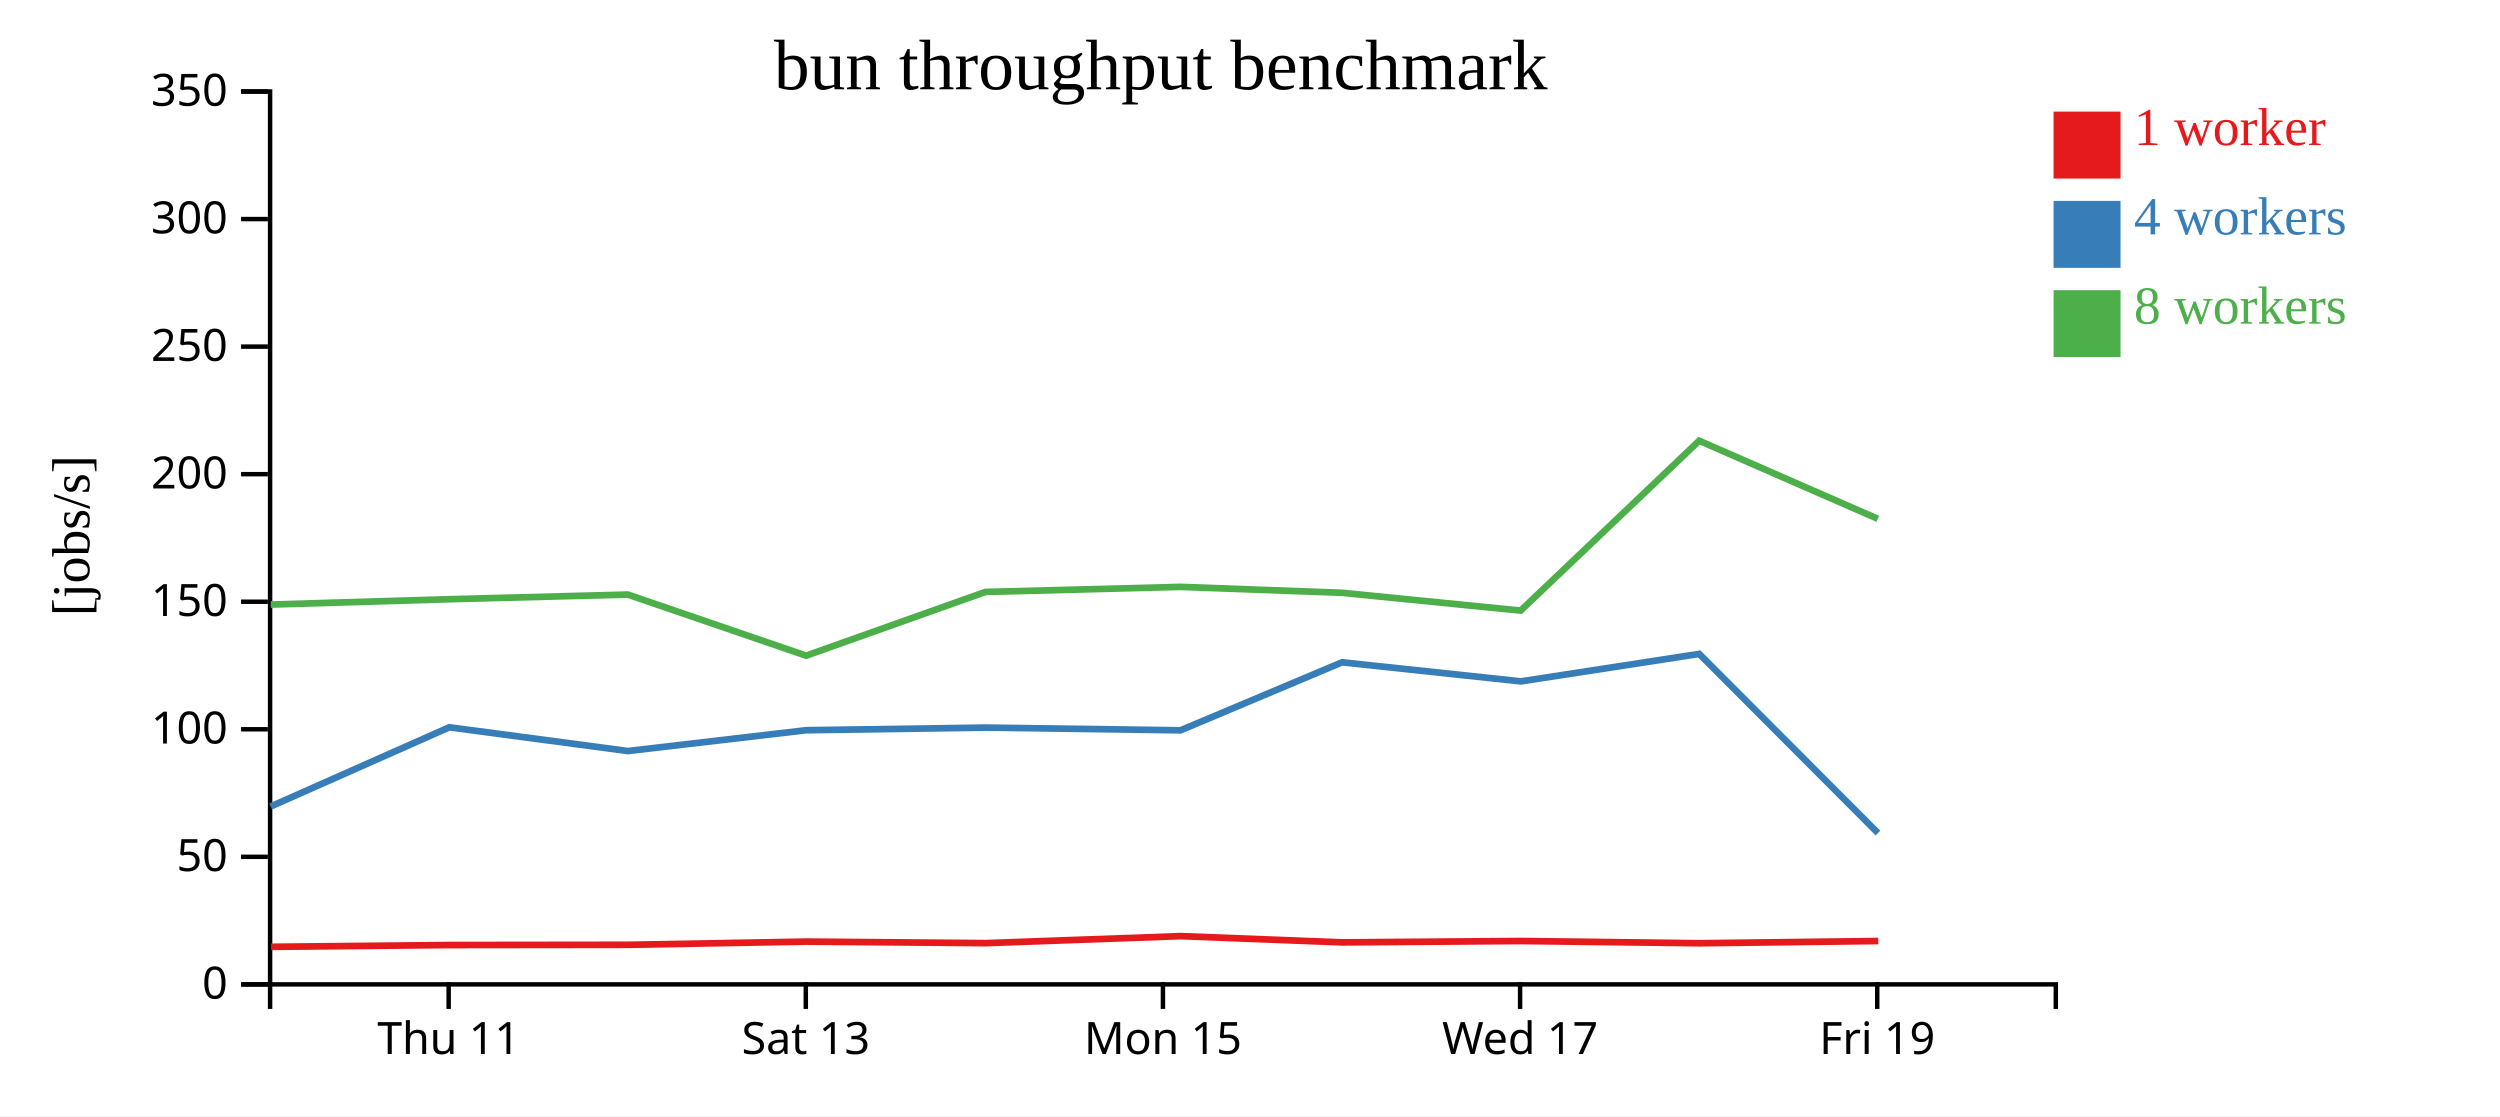
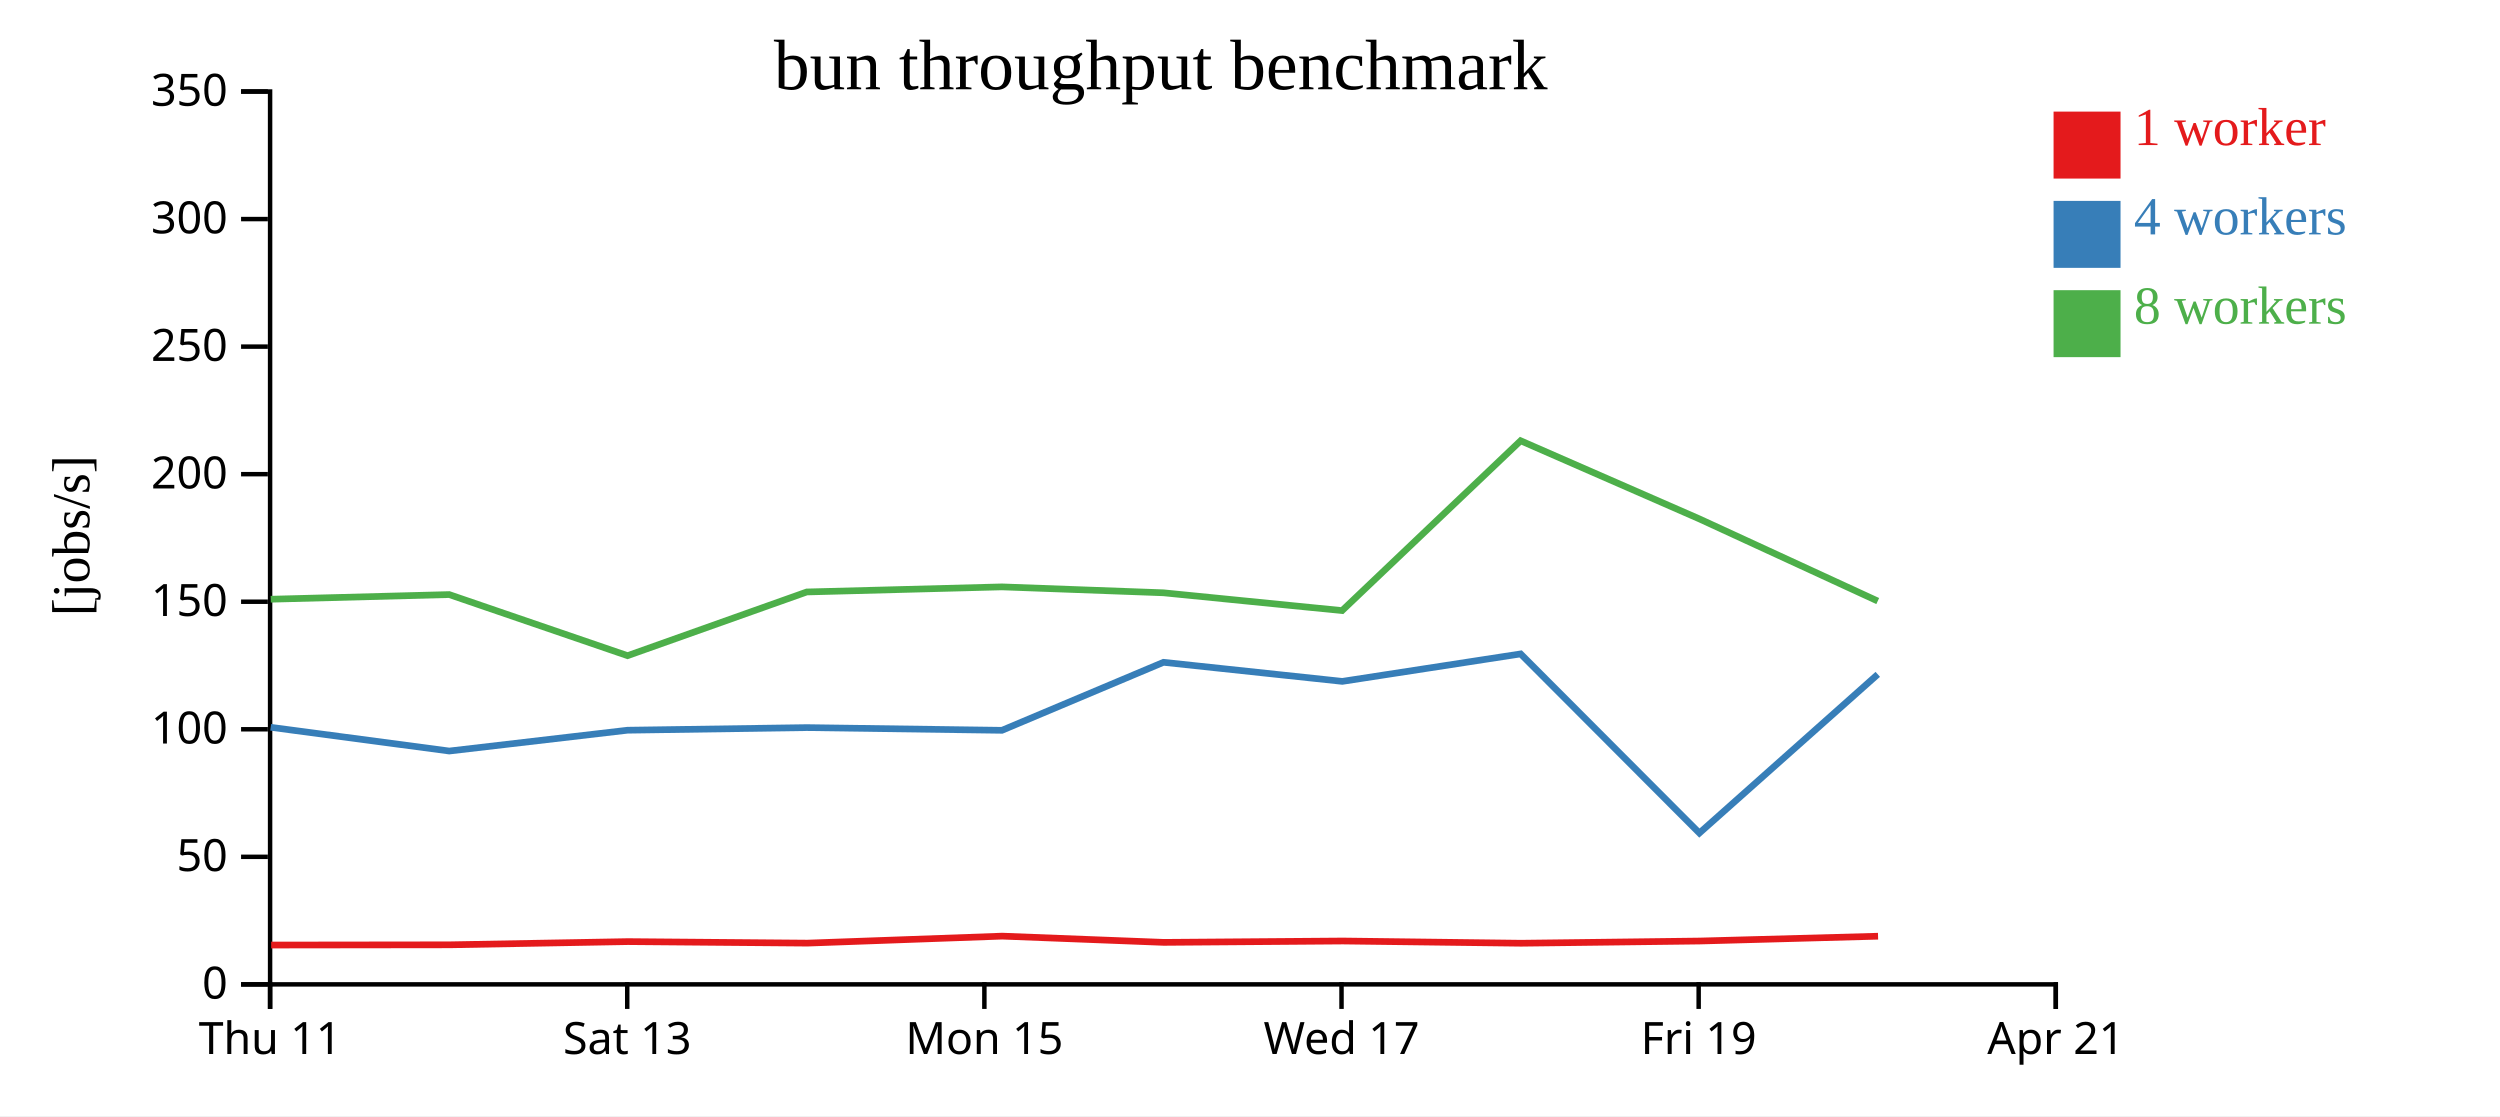
<svg xmlns="http://www.w3.org/2000/svg" width="560" height="250">
  <rect width="100%" height="100%" fill="white" />
  <g transform="translate(60,20)">
    <g transform="translate(0,200)" fill="none" font-size="10" font-family="sans-serif" text-anchor="middle">
      <path class="domain" stroke="currentColor" d="M0.5,6V0.5H400.5V6" />
-       <g class="tick" opacity="1" transform="translate(40.5,0)">
+       <g class="tick" opacity="1" transform="translate(0.5,0)">
        <line stroke="currentColor" y2="6" />
        <text fill="currentColor" y="9" dy="0.71em">Thu 11</text>
      </g>
-       <g class="tick" opacity="1" transform="translate(120.5,0)">
+       <g class="tick" opacity="1" transform="translate(80.5,0)">
        <line stroke="currentColor" y2="6" />
        <text fill="currentColor" y="9" dy="0.71em">Sat 13</text>
      </g>
-       <g class="tick" opacity="1" transform="translate(200.5,0)">
+       <g class="tick" opacity="1" transform="translate(160.5,0)">
        <line stroke="currentColor" y2="6" />
        <text fill="currentColor" y="9" dy="0.71em">Mon 15</text>
      </g>
-       <g class="tick" opacity="1" transform="translate(280.5,0)">
+       <g class="tick" opacity="1" transform="translate(240.5,0)">
        <line stroke="currentColor" y2="6" />
        <text fill="currentColor" y="9" dy="0.71em">Wed 17</text>
      </g>
-       <g class="tick" opacity="1" transform="translate(360.5,0)">
+       <g class="tick" opacity="1" transform="translate(320.5,0)">
        <line stroke="currentColor" y2="6" />
        <text fill="currentColor" y="9" dy="0.71em">Fri 19</text>
+       </g>
+       <g class="tick" opacity="1" transform="translate(400.5,0)">
+         <line stroke="currentColor" y2="6" />
+         <text fill="currentColor" y="9" dy="0.71em">Apr 21</text>
      </g>
    </g>
    <g fill="none" font-size="10" font-family="sans-serif" text-anchor="end">
      <path class="domain" stroke="currentColor" d="M-6,200.5H0.5V0.5H-6" />
      <g class="tick" opacity="1" transform="translate(0,200.5)">
        <line stroke="currentColor" x2="-6" />
        <text fill="currentColor" x="-9" dy="0.32em">0</text>
      </g>
      <g class="tick" opacity="1" transform="translate(0,171.9286)">
        <line stroke="currentColor" x2="-6" />
        <text fill="currentColor" x="-9" dy="0.32em">50</text>
      </g>
      <g class="tick" opacity="1" transform="translate(0,143.3571)">
        <line stroke="currentColor" x2="-6" />
        <text fill="currentColor" x="-9" dy="0.32em">100</text>
      </g>
      <g class="tick" opacity="1" transform="translate(0,114.7857)">
        <line stroke="currentColor" x2="-6" />
        <text fill="currentColor" x="-9" dy="0.32em">150</text>
      </g>
      <g class="tick" opacity="1" transform="translate(0,86.21429)">
        <line stroke="currentColor" x2="-6" />
        <text fill="currentColor" x="-9" dy="0.32em">200</text>
      </g>
      <g class="tick" opacity="1" transform="translate(0,57.64286)">
        <line stroke="currentColor" x2="-6" />
        <text fill="currentColor" x="-9" dy="0.32em">250</text>
      </g>
      <g class="tick" opacity="1" transform="translate(0,29.07143)">
        <line stroke="currentColor" x2="-6" />
        <text fill="currentColor" x="-9" dy="0.32em">300</text>
      </g>
      <g class="tick" opacity="1" transform="translate(0,0.5)">
        <line stroke="currentColor" x2="-6" />
        <text fill="currentColor" x="-9" dy="0.32em">350</text>
      </g>
    </g>
    <text text-anchor="middle" style="font-size: 12px" transform="rotate(-90)" y="-40" x="-100">[jobs/s]</text>
    <text text-anchor="middle" style="font-size: 16px" y="0" x="200">bun throughput benchmark</text>
-     <path class="line" fill="none" stroke="#e41a1c" stroke-width="1.5" d="M0.718,192.086L40.739,191.69L80.743,191.637L120.656,190.92L160.838,191.262L204.489,189.693L240.706,191.093L280.81,190.785L320.716,191.285L360.736,190.79" />
-     <path class="line" fill="none" stroke="#377eb8" stroke-width="1.5" d="M0.638,160.651L40.634,142.914L80.63,148.231L120.565,143.568L160.722,142.983L204.441,143.59L240.615,128.356L280.671,132.63L320.622,126.476L360.662,166.603" />
-     <path class="line" fill="none" stroke="#4daf4a" stroke-width="1.5" d="M0.646,115.419L40.643,114.226L80.623,113.183L120.568,126.871L160.722,112.599L204.433,111.461L240.62,112.786L280.63,116.774L320.617,78.729L360.624,96.217" />
+     <path class="line" fill="none" stroke="#e41a1c" stroke-width="1.5" d="M0.739,191.69L40.743,191.637L80.656,190.92L120.838,191.262L164.489,189.693L200.706,191.093L240.81,190.785L280.716,191.285L320.736,190.79L360.684,189.711" />
+     <path class="line" fill="none" stroke="#377eb8" stroke-width="1.5" d="M0.634,142.914L40.63,148.231L80.565,143.568L120.722,142.983L164.441,143.59L200.615,128.356L240.671,132.63L280.622,126.476L320.662,166.603L360.622,131.054" />
+     <path class="line" fill="none" stroke="#4daf4a" stroke-width="1.5" d="M0.643,114.226L40.623,113.183L80.568,126.871L120.722,112.599L164.433,111.461L200.62,112.786L240.63,116.774L280.617,78.729L320.624,96.217L360.613,114.636" />
    <rect class="dot" x="400" y="5" width="15" height="15" style="fill: #e41a1c;" />
    <rect class="dot" x="400" y="25" width="15" height="15" style="fill: #377eb8;" />
    <rect class="dot" x="400" y="45" width="15" height="15" style="fill: #4daf4a;" />
    <text class="label" x="418" y="12.5" style="fill: #e41a1c; alignment-baseline: middle;" text-anchor="left">1 worker</text>
    <text class="label" x="418" y="32.5" style="fill: #377eb8; alignment-baseline: middle;" text-anchor="left">4 workers</text>
    <text class="label" x="418" y="52.5" style="fill: #4daf4a; alignment-baseline: middle;" text-anchor="left">8 workers</text>
  </g>
</svg>
